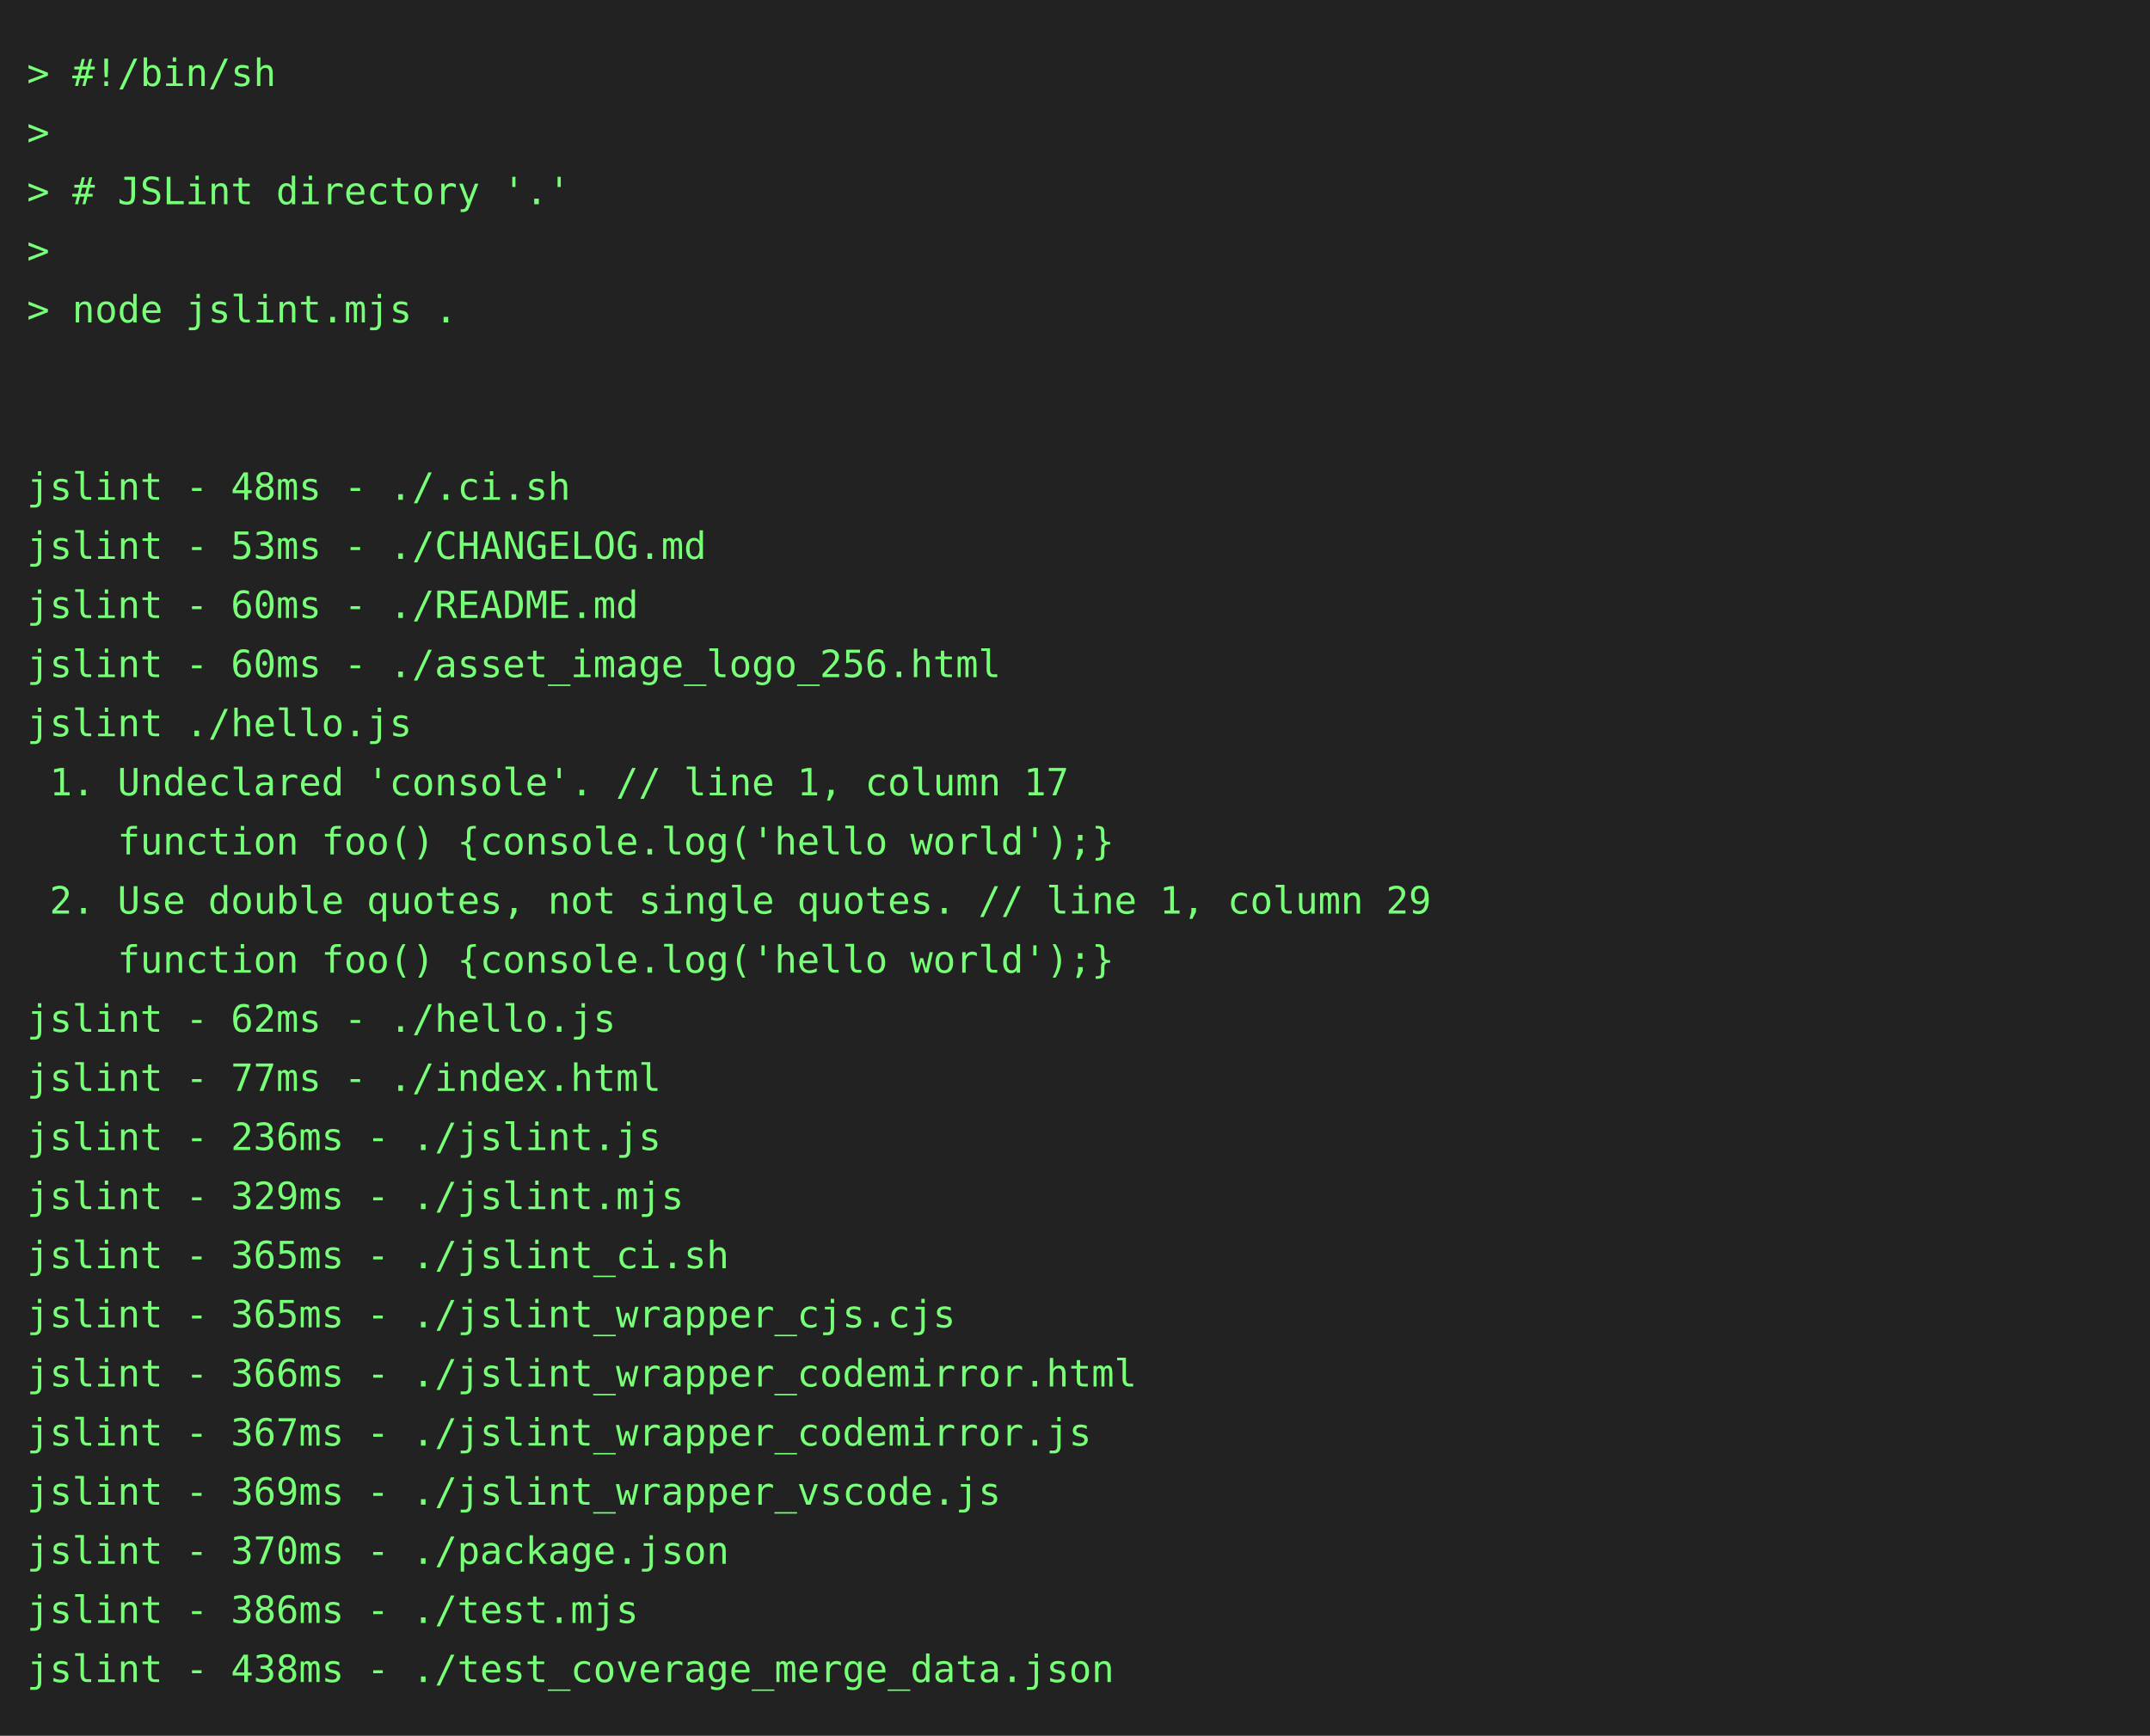
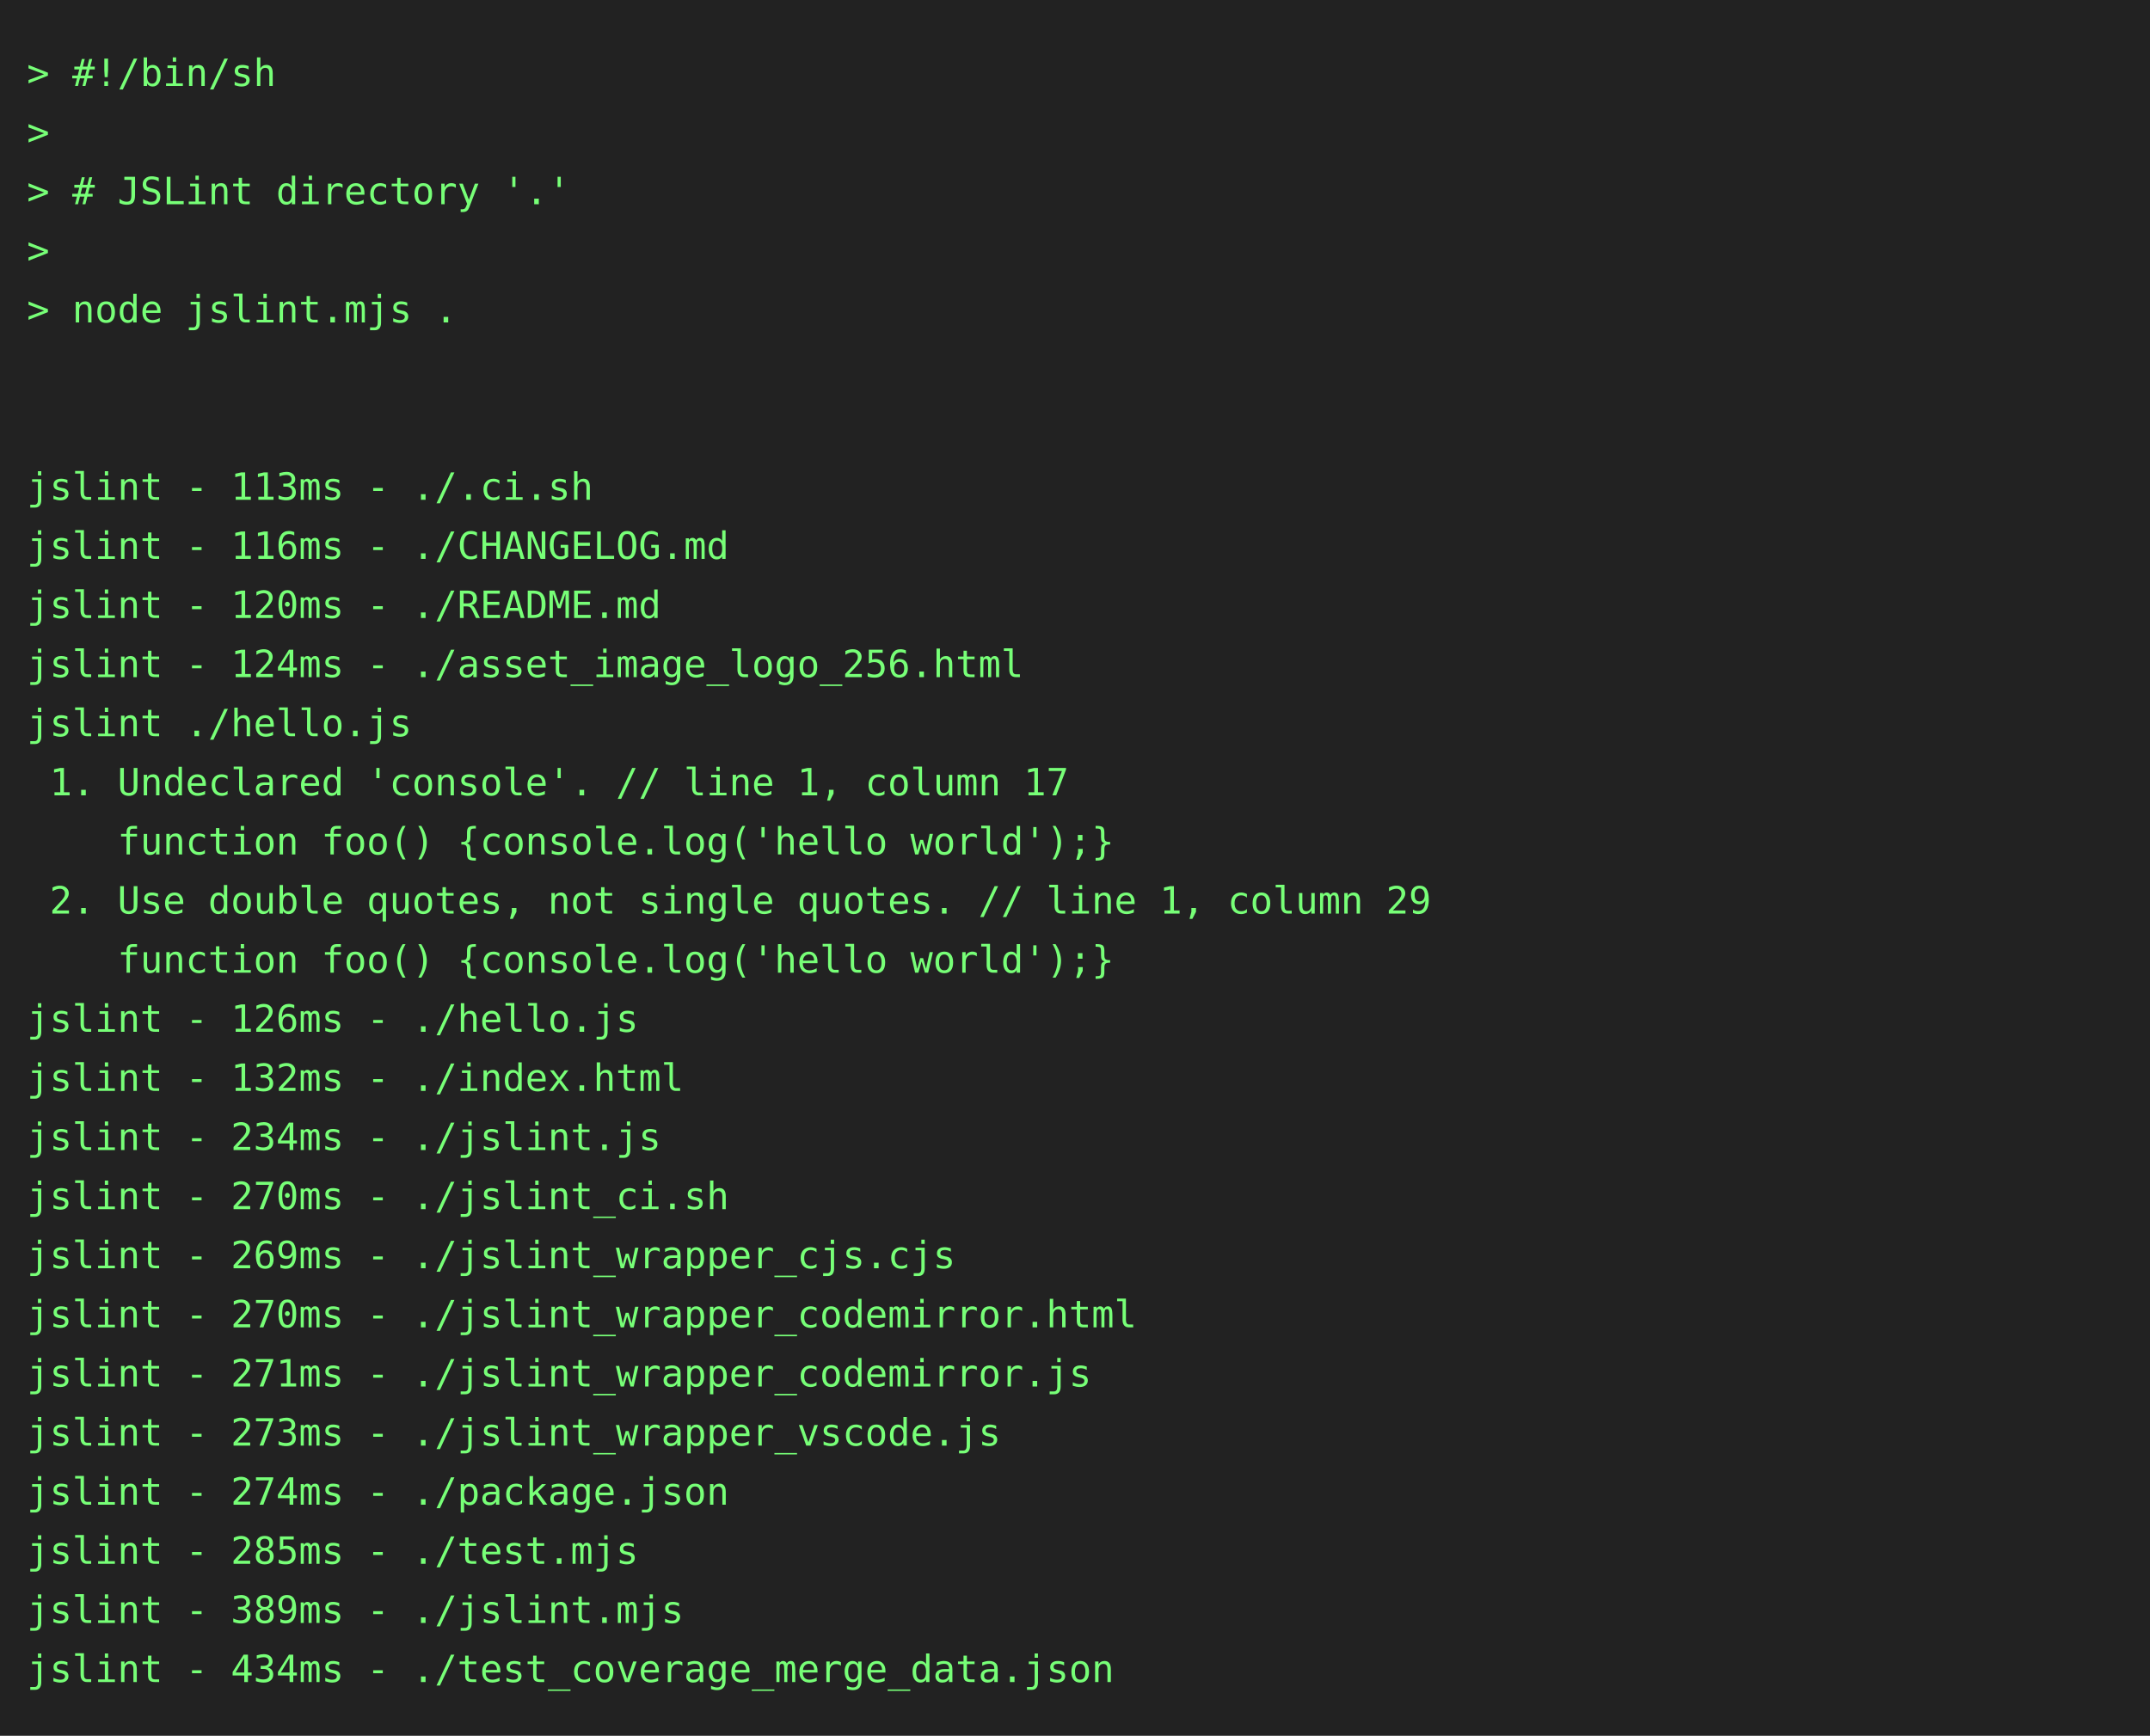
<svg xmlns="http://www.w3.org/2000/svg" height="646" width="800">
  <rect height="646" fill="#222" width="800" />
  <text fill="#7f7" font-family="consolas, menlo, monospace" font-size="14" xml:space="preserve">
    <tspan lengthAdjust="spacingAndGlyphs" textLength="768" x="10" y="32">&gt; #!/bin/sh                                                                                      </tspan>
    <tspan lengthAdjust="spacingAndGlyphs" textLength="768" x="10" y="54">&gt;                                                                                                </tspan>
    <tspan lengthAdjust="spacingAndGlyphs" textLength="768" x="10" y="76">&gt; # JSLint directory '.'                                                                         </tspan>
    <tspan lengthAdjust="spacingAndGlyphs" textLength="768" x="10" y="98">&gt;                                                                                                </tspan>
    <tspan lengthAdjust="spacingAndGlyphs" textLength="768" x="10" y="120">&gt; node jslint.mjs .                                                                              </tspan>
    <tspan lengthAdjust="spacingAndGlyphs" textLength="768" x="10" y="142">                                                                                                 </tspan>
    <tspan lengthAdjust="spacingAndGlyphs" textLength="768" x="10" y="164">                                                                                                 </tspan>
-     <tspan lengthAdjust="spacingAndGlyphs" textLength="768" x="10" y="186">jslint - 48ms - ./.ci.sh                                                                         </tspan>
-     <tspan lengthAdjust="spacingAndGlyphs" textLength="768" x="10" y="208">jslint - 53ms - ./CHANGELOG.md                                                                   </tspan>
-     <tspan lengthAdjust="spacingAndGlyphs" textLength="768" x="10" y="230">jslint - 60ms - ./README.md                                                                      </tspan>
-     <tspan lengthAdjust="spacingAndGlyphs" textLength="768" x="10" y="252">jslint - 60ms - ./asset_image_logo_256.html                                                      </tspan>
+     <tspan lengthAdjust="spacingAndGlyphs" textLength="768" x="10" y="186">jslint - 113ms - ./.ci.sh                                                                        </tspan>
+     <tspan lengthAdjust="spacingAndGlyphs" textLength="768" x="10" y="208">jslint - 116ms - ./CHANGELOG.md                                                                  </tspan>
+     <tspan lengthAdjust="spacingAndGlyphs" textLength="768" x="10" y="230">jslint - 120ms - ./README.md                                                                     </tspan>
+     <tspan lengthAdjust="spacingAndGlyphs" textLength="768" x="10" y="252">jslint - 124ms - ./asset_image_logo_256.html                                                     </tspan>
    <tspan lengthAdjust="spacingAndGlyphs" textLength="768" x="10" y="274">jslint ./hello.js                                                                                </tspan>
    <tspan lengthAdjust="spacingAndGlyphs" textLength="768" x="10" y="296"> 1. Undeclared 'console'. // line 1, column 17                                                   </tspan>
    <tspan lengthAdjust="spacingAndGlyphs" textLength="768" x="10" y="318">    function foo() {console.log('hello world');}                                                 </tspan>
    <tspan lengthAdjust="spacingAndGlyphs" textLength="768" x="10" y="340"> 2. Use double quotes, not single quotes. // line 1, column 29                                   </tspan>
    <tspan lengthAdjust="spacingAndGlyphs" textLength="768" x="10" y="362">    function foo() {console.log('hello world');}                                                 </tspan>
-     <tspan lengthAdjust="spacingAndGlyphs" textLength="768" x="10" y="384">jslint - 62ms - ./hello.js                                                                       </tspan>
-     <tspan lengthAdjust="spacingAndGlyphs" textLength="768" x="10" y="406">jslint - 77ms - ./index.html                                                                     </tspan>
-     <tspan lengthAdjust="spacingAndGlyphs" textLength="768" x="10" y="428">jslint - 236ms - ./jslint.js                                                                     </tspan>
-     <tspan lengthAdjust="spacingAndGlyphs" textLength="768" x="10" y="450">jslint - 329ms - ./jslint.mjs                                                                    </tspan>
-     <tspan lengthAdjust="spacingAndGlyphs" textLength="768" x="10" y="472">jslint - 365ms - ./jslint_ci.sh                                                                  </tspan>
-     <tspan lengthAdjust="spacingAndGlyphs" textLength="768" x="10" y="494">jslint - 365ms - ./jslint_wrapper_cjs.cjs                                                        </tspan>
-     <tspan lengthAdjust="spacingAndGlyphs" textLength="768" x="10" y="516">jslint - 366ms - ./jslint_wrapper_codemirror.html                                                </tspan>
-     <tspan lengthAdjust="spacingAndGlyphs" textLength="768" x="10" y="538">jslint - 367ms - ./jslint_wrapper_codemirror.js                                                  </tspan>
-     <tspan lengthAdjust="spacingAndGlyphs" textLength="768" x="10" y="560">jslint - 369ms - ./jslint_wrapper_vscode.js                                                      </tspan>
-     <tspan lengthAdjust="spacingAndGlyphs" textLength="768" x="10" y="582">jslint - 370ms - ./package.json                                                                  </tspan>
-     <tspan lengthAdjust="spacingAndGlyphs" textLength="768" x="10" y="604">jslint - 386ms - ./test.mjs                                                                      </tspan>
-     <tspan lengthAdjust="spacingAndGlyphs" textLength="768" x="10" y="626">jslint - 438ms - ./test_coverage_merge_data.json                                                 </tspan>
+     <tspan lengthAdjust="spacingAndGlyphs" textLength="768" x="10" y="384">jslint - 126ms - ./hello.js                                                                      </tspan>
+     <tspan lengthAdjust="spacingAndGlyphs" textLength="768" x="10" y="406">jslint - 132ms - ./index.html                                                                    </tspan>
+     <tspan lengthAdjust="spacingAndGlyphs" textLength="768" x="10" y="428">jslint - 234ms - ./jslint.js                                                                     </tspan>
+     <tspan lengthAdjust="spacingAndGlyphs" textLength="768" x="10" y="450">jslint - 270ms - ./jslint_ci.sh                                                                  </tspan>
+     <tspan lengthAdjust="spacingAndGlyphs" textLength="768" x="10" y="472">jslint - 269ms - ./jslint_wrapper_cjs.cjs                                                        </tspan>
+     <tspan lengthAdjust="spacingAndGlyphs" textLength="768" x="10" y="494">jslint - 270ms - ./jslint_wrapper_codemirror.html                                                </tspan>
+     <tspan lengthAdjust="spacingAndGlyphs" textLength="768" x="10" y="516">jslint - 271ms - ./jslint_wrapper_codemirror.js                                                  </tspan>
+     <tspan lengthAdjust="spacingAndGlyphs" textLength="768" x="10" y="538">jslint - 273ms - ./jslint_wrapper_vscode.js                                                      </tspan>
+     <tspan lengthAdjust="spacingAndGlyphs" textLength="768" x="10" y="560">jslint - 274ms - ./package.json                                                                  </tspan>
+     <tspan lengthAdjust="spacingAndGlyphs" textLength="768" x="10" y="582">jslint - 285ms - ./test.mjs                                                                      </tspan>
+     <tspan lengthAdjust="spacingAndGlyphs" textLength="768" x="10" y="604">jslint - 389ms - ./jslint.mjs                                                                    </tspan>
+     <tspan lengthAdjust="spacingAndGlyphs" textLength="768" x="10" y="626">jslint - 434ms - ./test_coverage_merge_data.json                                                 </tspan>
  </text>
</svg>
